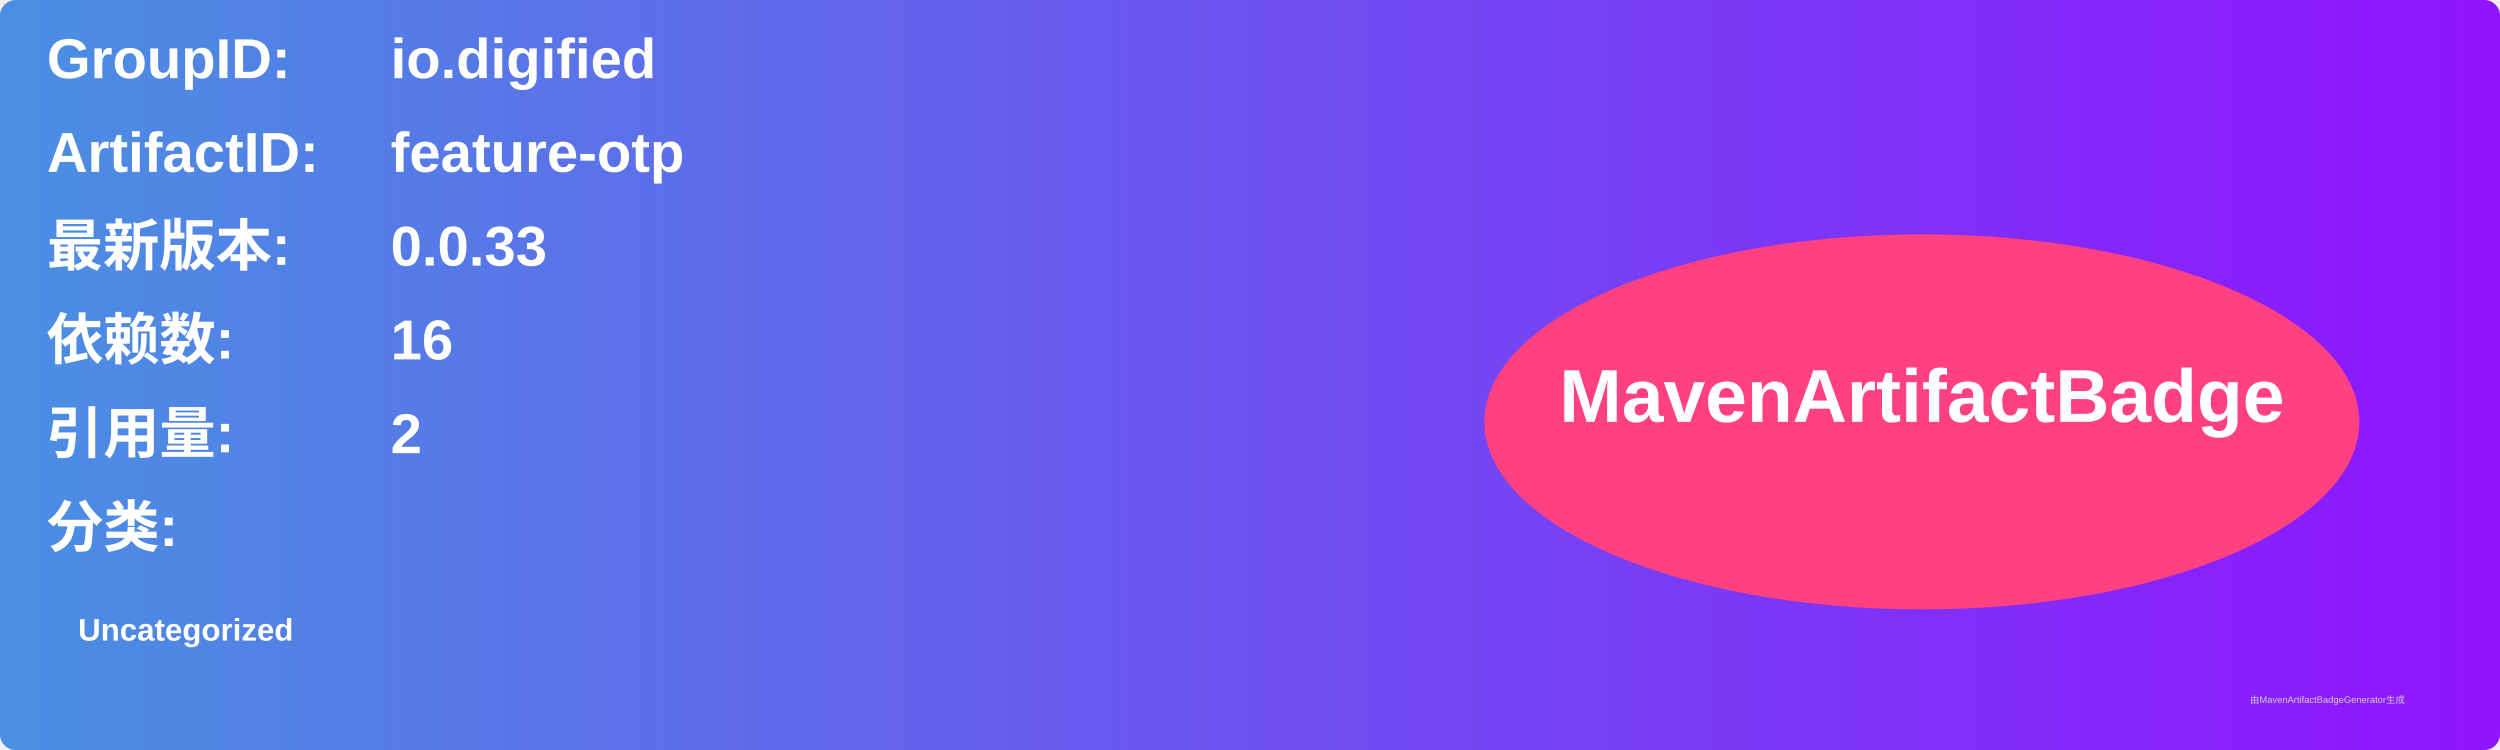
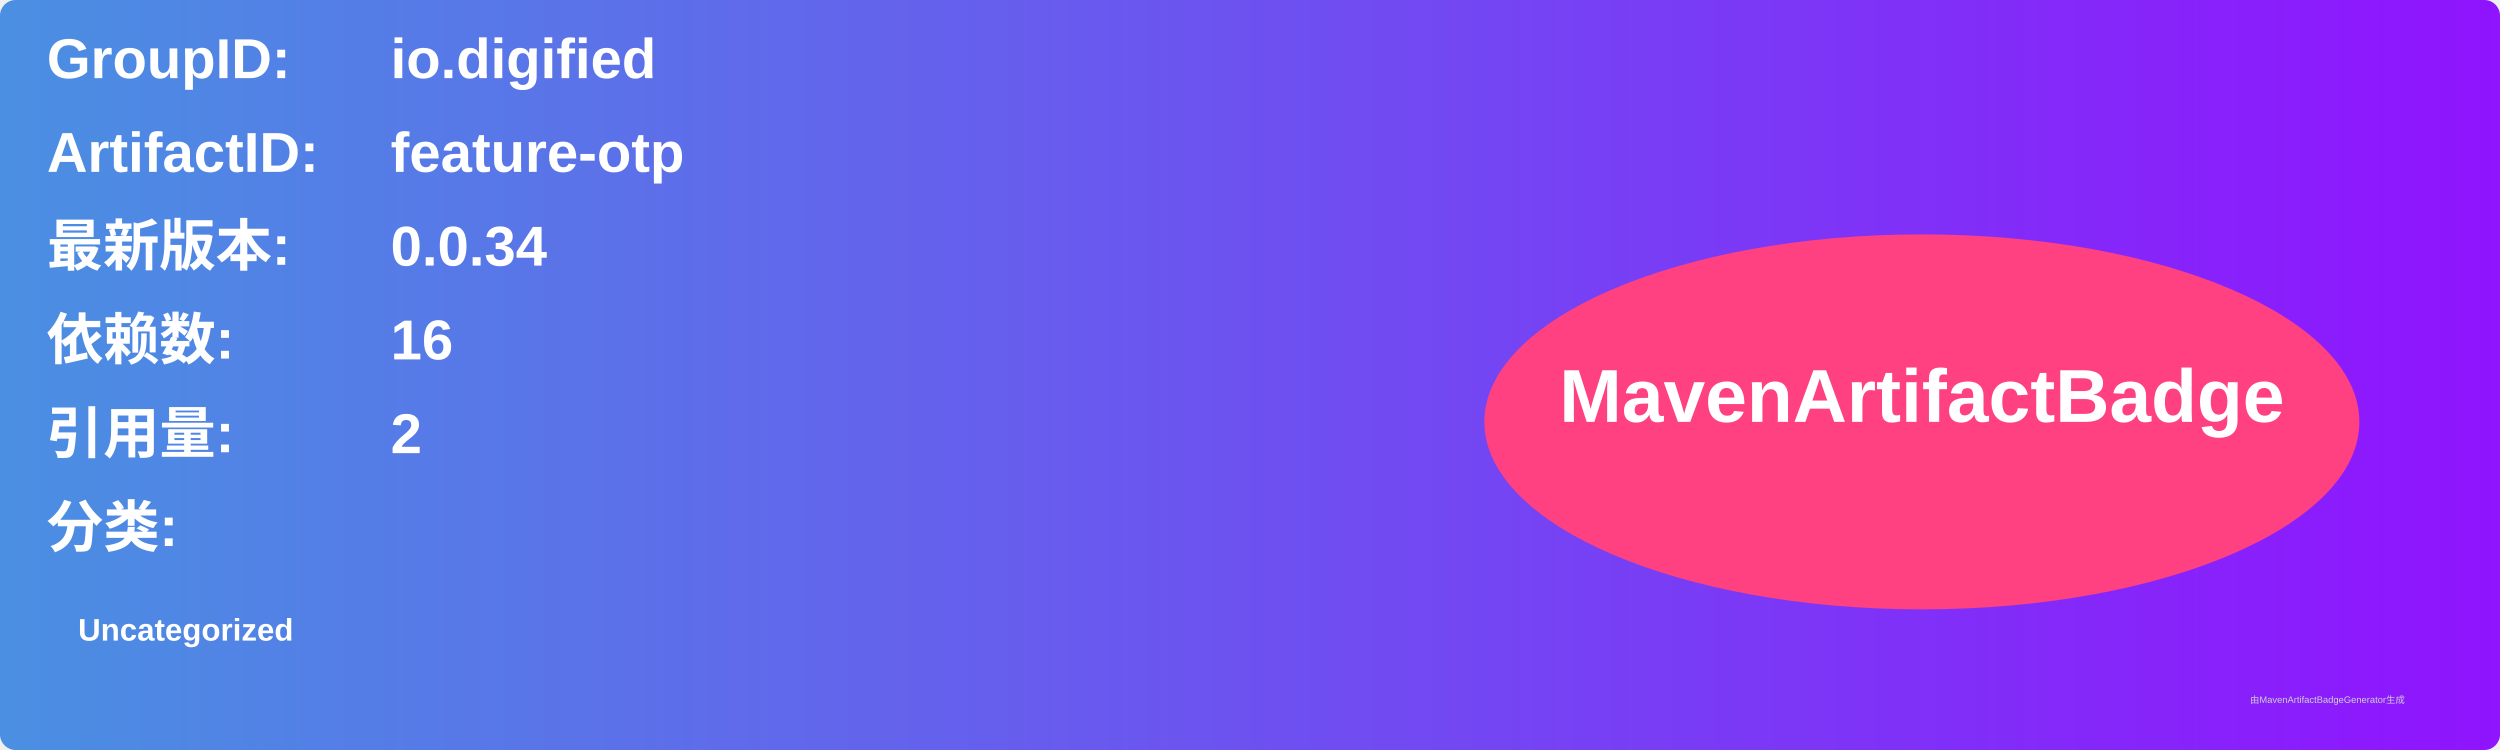
<svg xmlns="http://www.w3.org/2000/svg" width="800" height="240" viewBox="0 0 800 240">
  <linearGradient id="grad" x1="0%" y1="0%" x2="100%" y2="0%">
    <stop offset="0%" stop-color="#4a90e2" />
    <stop offset="100%" stop-color="#9013fe" />
  </linearGradient>
  <rect width="100%" height="100%" rx="5" ry="5" fill="url(#grad)" />
  <g transform="translate(15, 15)">
    <text x="0" y="10" font-family="Arial" font-size="18" fill="white" font-weight="bold" width="260">GroupID:</text>
    <text x="110" y="10" font-family="Arial" font-size="18" fill="white" font-weight="bold" width="460">io.digified</text>
    <text x="0" y="40" font-family="Arial" font-size="18" fill="white" font-weight="bold" width="260">ArtifactID:</text>
    <text x="110" y="40" font-family="Arial" font-size="18" fill="white" font-weight="bold" width="460">feature-otp</text>
    <text x="0" y="70" font-family="Arial" font-size="18" fill="white" font-weight="bold">最新版本:</text>
    <text x="110" y="70" font-family="Arial" font-size="18" fill="white" font-weight="bold">
-       <tspan font-weight="bold">0.0.33</tspan>
+       <tspan font-weight="bold">0.0.34</tspan>
    </text>
    <text x="0" y="100" font-family="Arial" font-size="18" fill="white" font-weight="bold">依赖数: </text>
    <text x="110" y="100" font-family="Arial" font-size="18" fill="white">
      <tspan font-weight="bold">16</tspan>
    </text>
    <text x="0" y="130" font-family="Arial" font-size="18" fill="white" font-weight="bold">引用量: </text>
    <text x="110" y="130" font-family="Arial" font-size="18" fill="white">
      <tspan font-weight="bold">2</tspan>
    </text>
    <text x="0" y="160" font-family="Arial" font-size="18" fill="white" font-weight="bold">分类:</text>
    <text x="10" y="190" font-family="Arial" font-size="10" fill="white">
      <tspan font-weight="bold">Uncategorized</tspan>
    </text>
    <ellipse cx="600" cy="120" rx="140" ry="60" fill="#ff4081" />
    <text x="600" y="120" text-anchor="middle" font-family="Arial" font-size="24" fill="white" font-weight="bold">MavenArtifactBadge</text>
  </g>
  <text x="720" y="225" font-family="Arial" font-size="3" fill="#d0d0d0">由MavenArtifactBadgeGenerator生成</text>
</svg>
